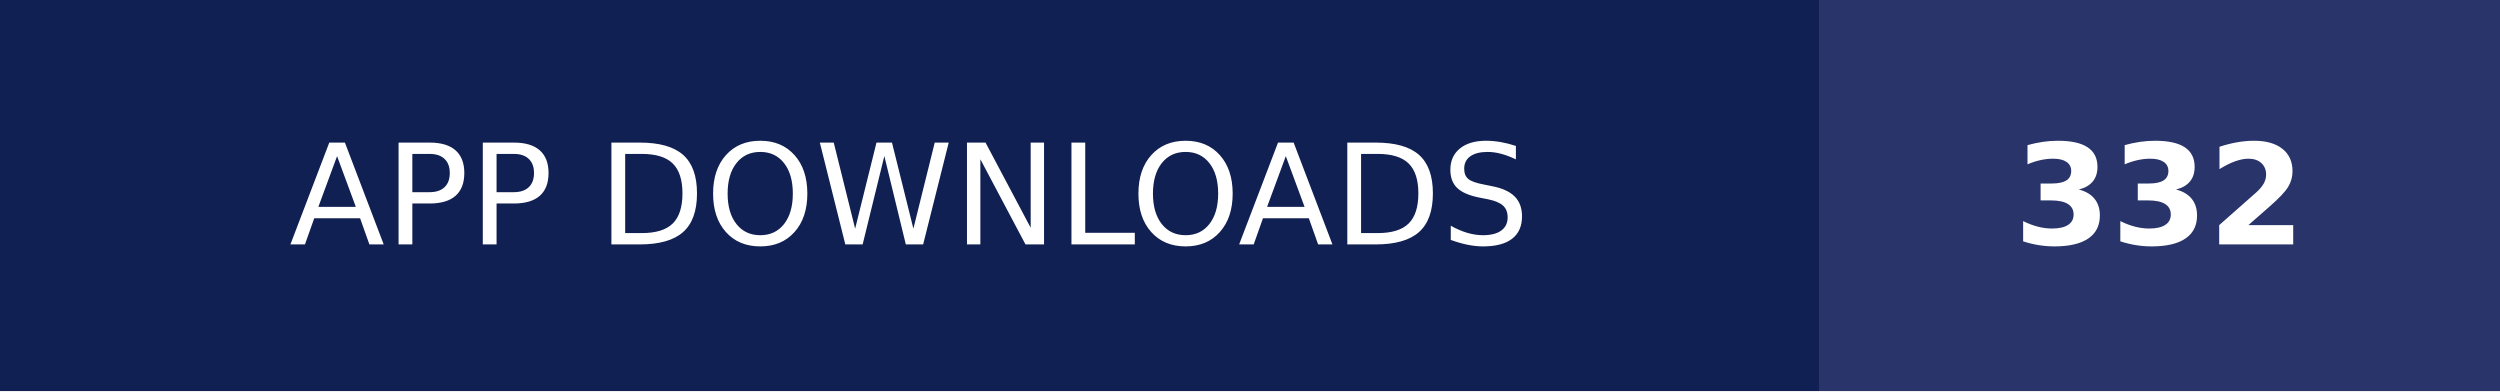
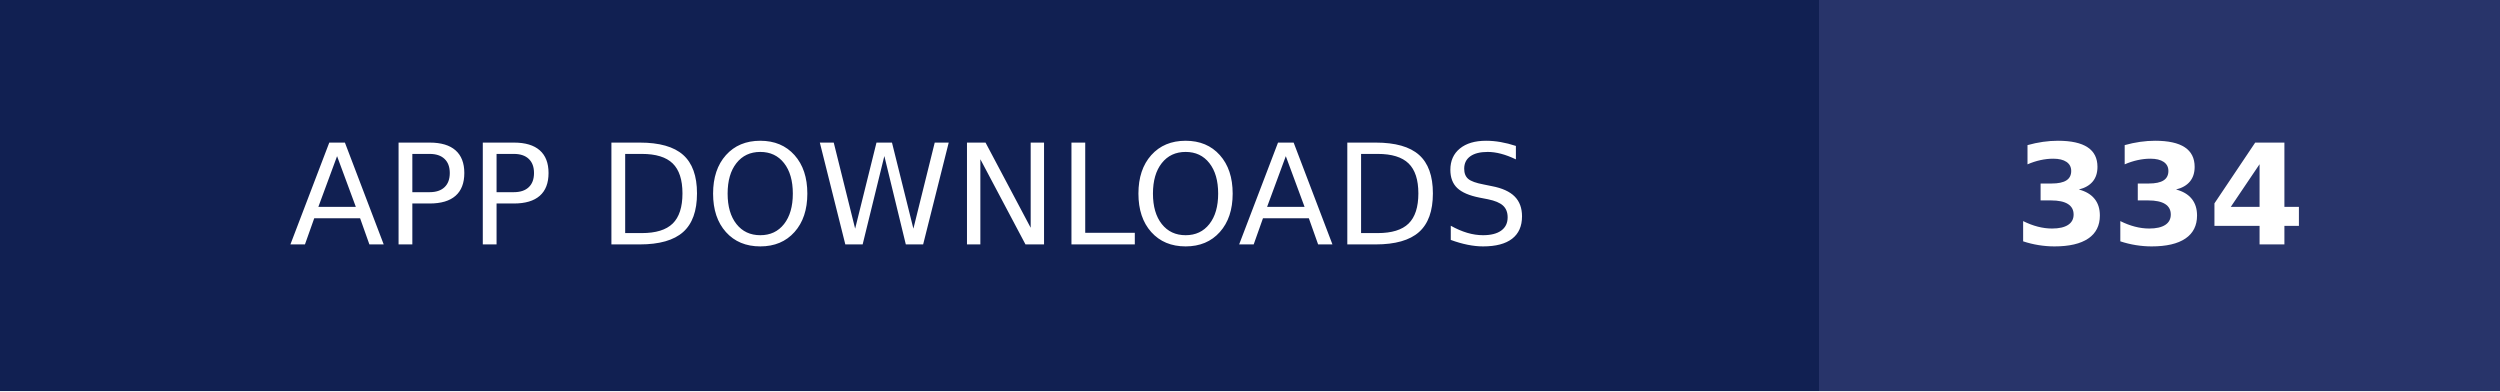
- <svg xmlns="http://www.w3.org/2000/svg" width="179" height="28" role="img" aria-label="APP DOWNLOADS: 332">
+ <svg xmlns="http://www.w3.org/2000/svg" width="179" height="28" role="img" aria-label="APP DOWNLOADS: 334">
  <g shape-rendering="crispEdges">
    <rect width="130.25" height="28" fill="#112052" />
    <rect x="130.25" width="48.75" height="28" fill="#28346a" />
  </g>
  <g fill="#fff" text-anchor="middle" font-family="Verdana,Geneva,DejaVu Sans,sans-serif" text-rendering="geometricPrecision" font-size="100">
    <text transform="scale(.1)" x="651.25" y="175" textLength="1062.5" fill="#fff">APP DOWNLOADS</text>
-     <text transform="scale(.1)" x="1546.25" y="175" textLength="247.5" fill="#fff" font-weight="bold">332</text>
+     <text transform="scale(.1)" x="1546.25" y="175" textLength="247.5" fill="#fff" font-weight="bold">334</text>
  </g>
</svg>
